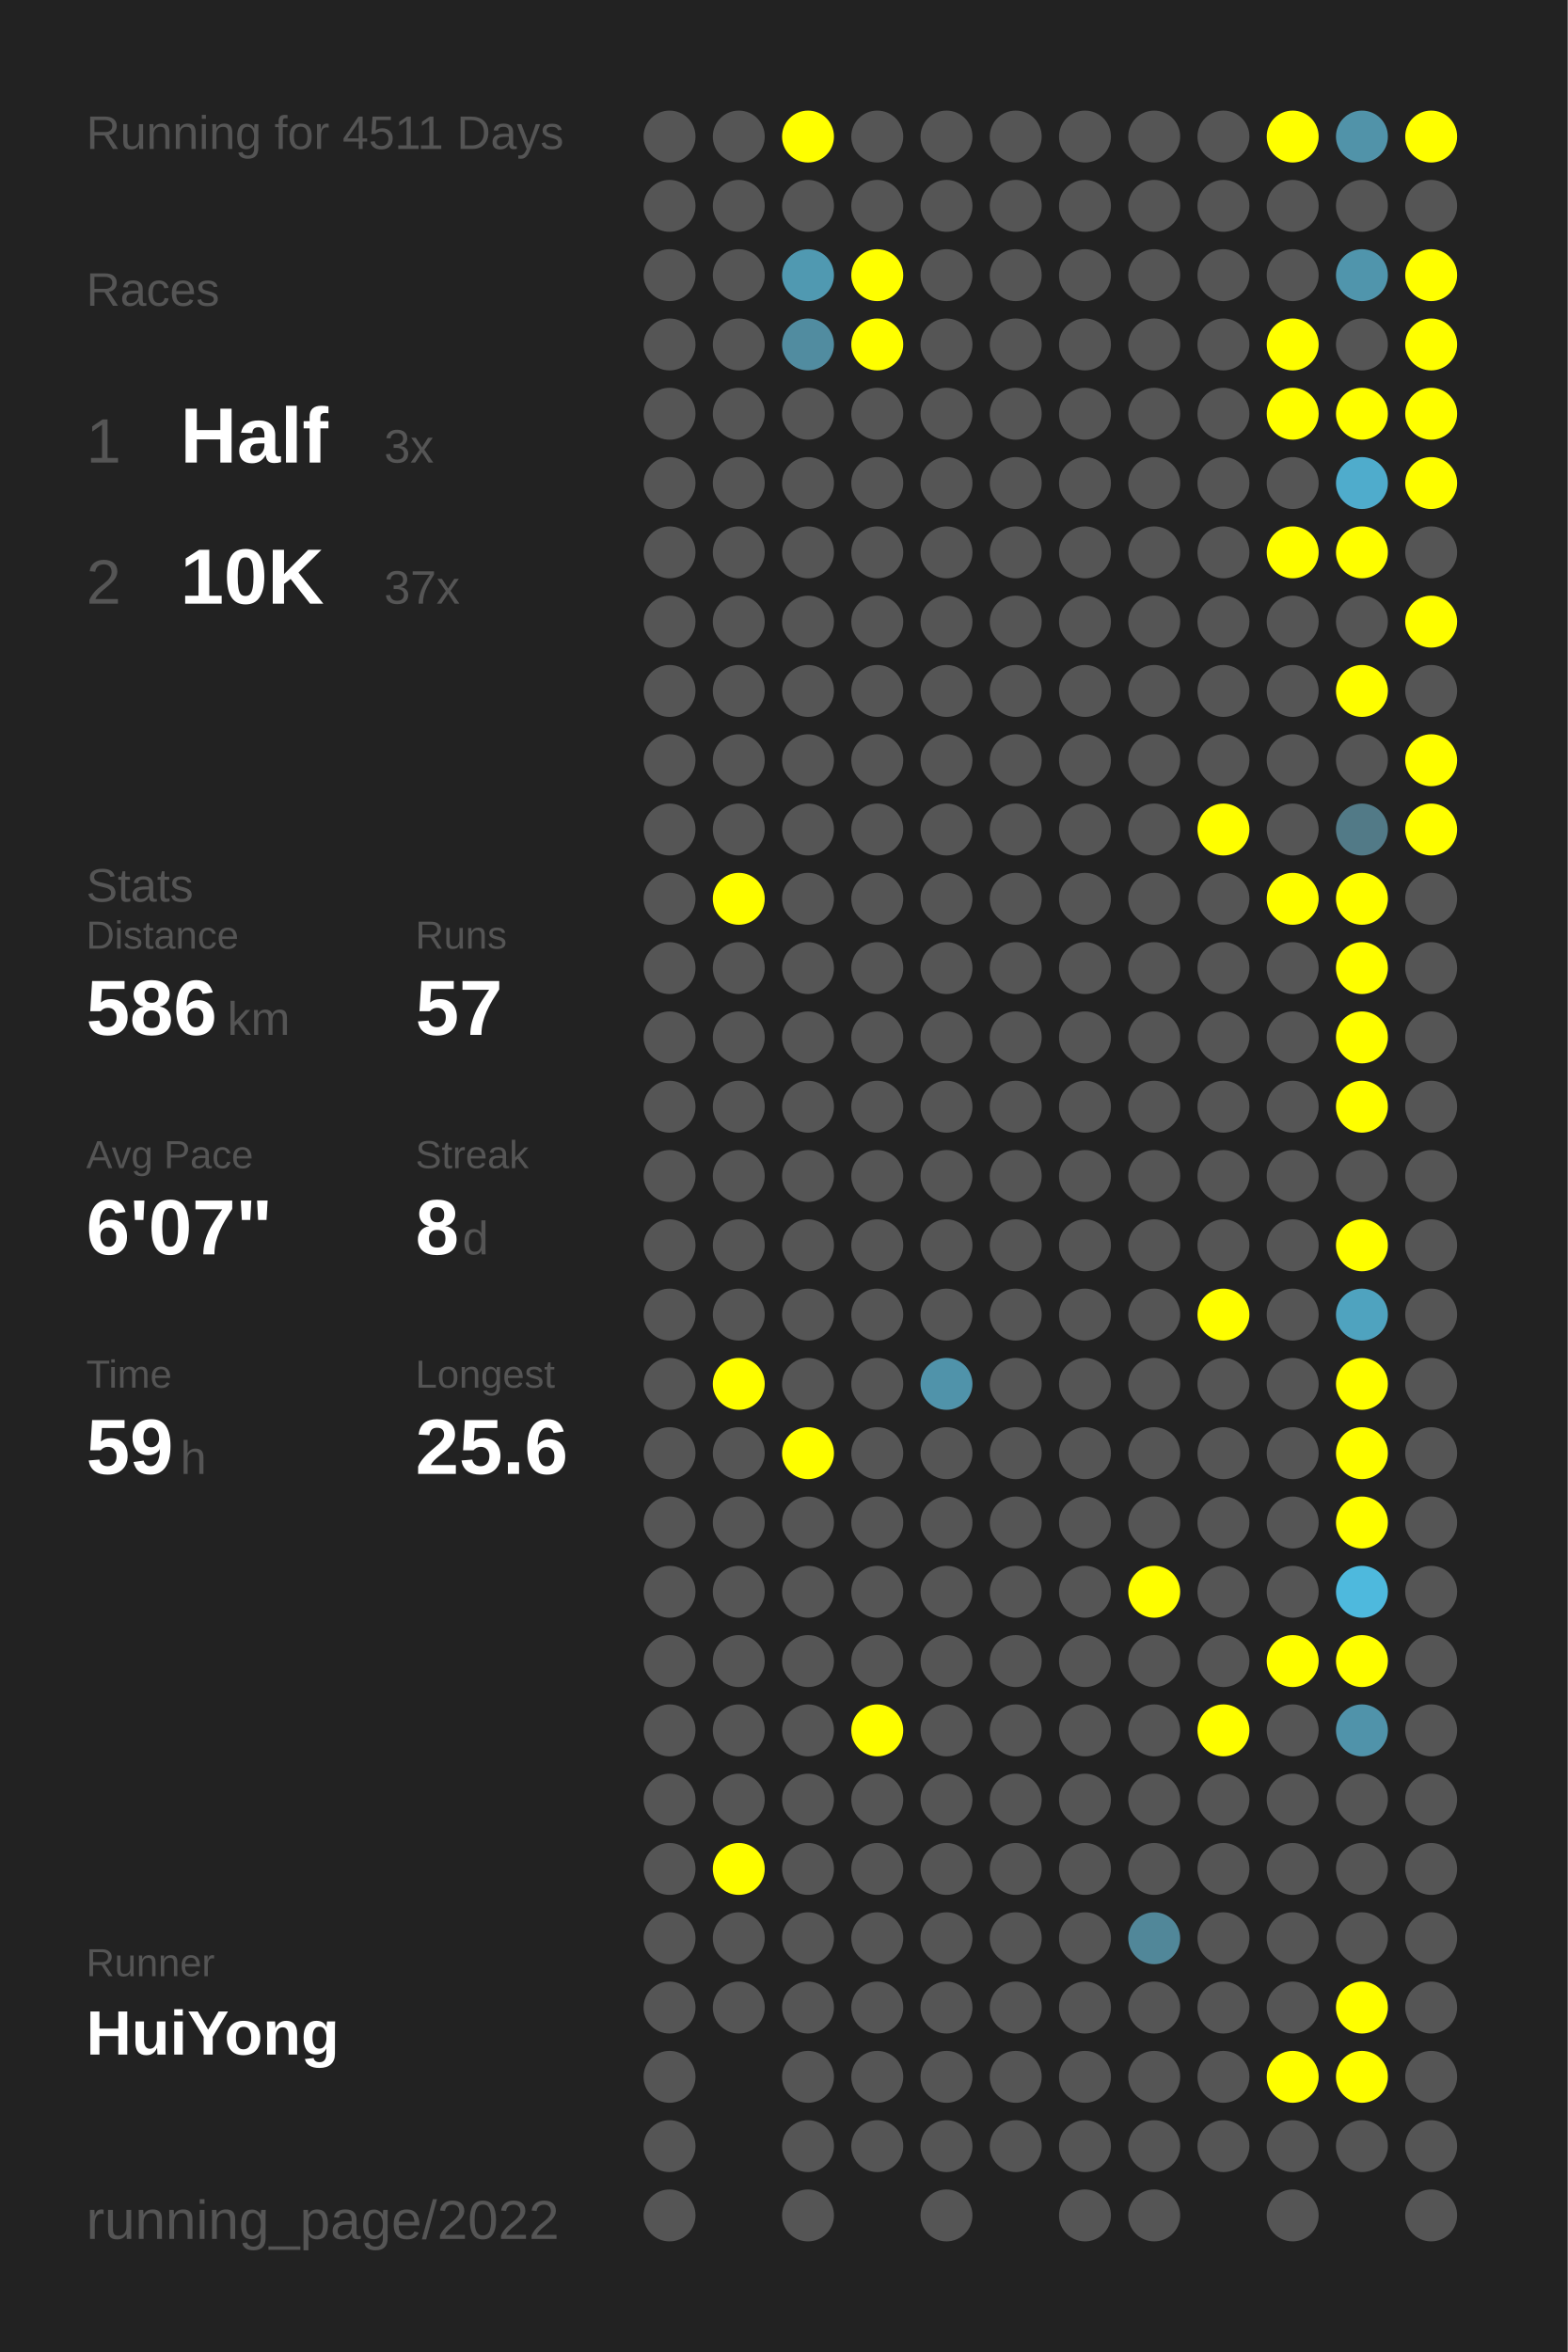
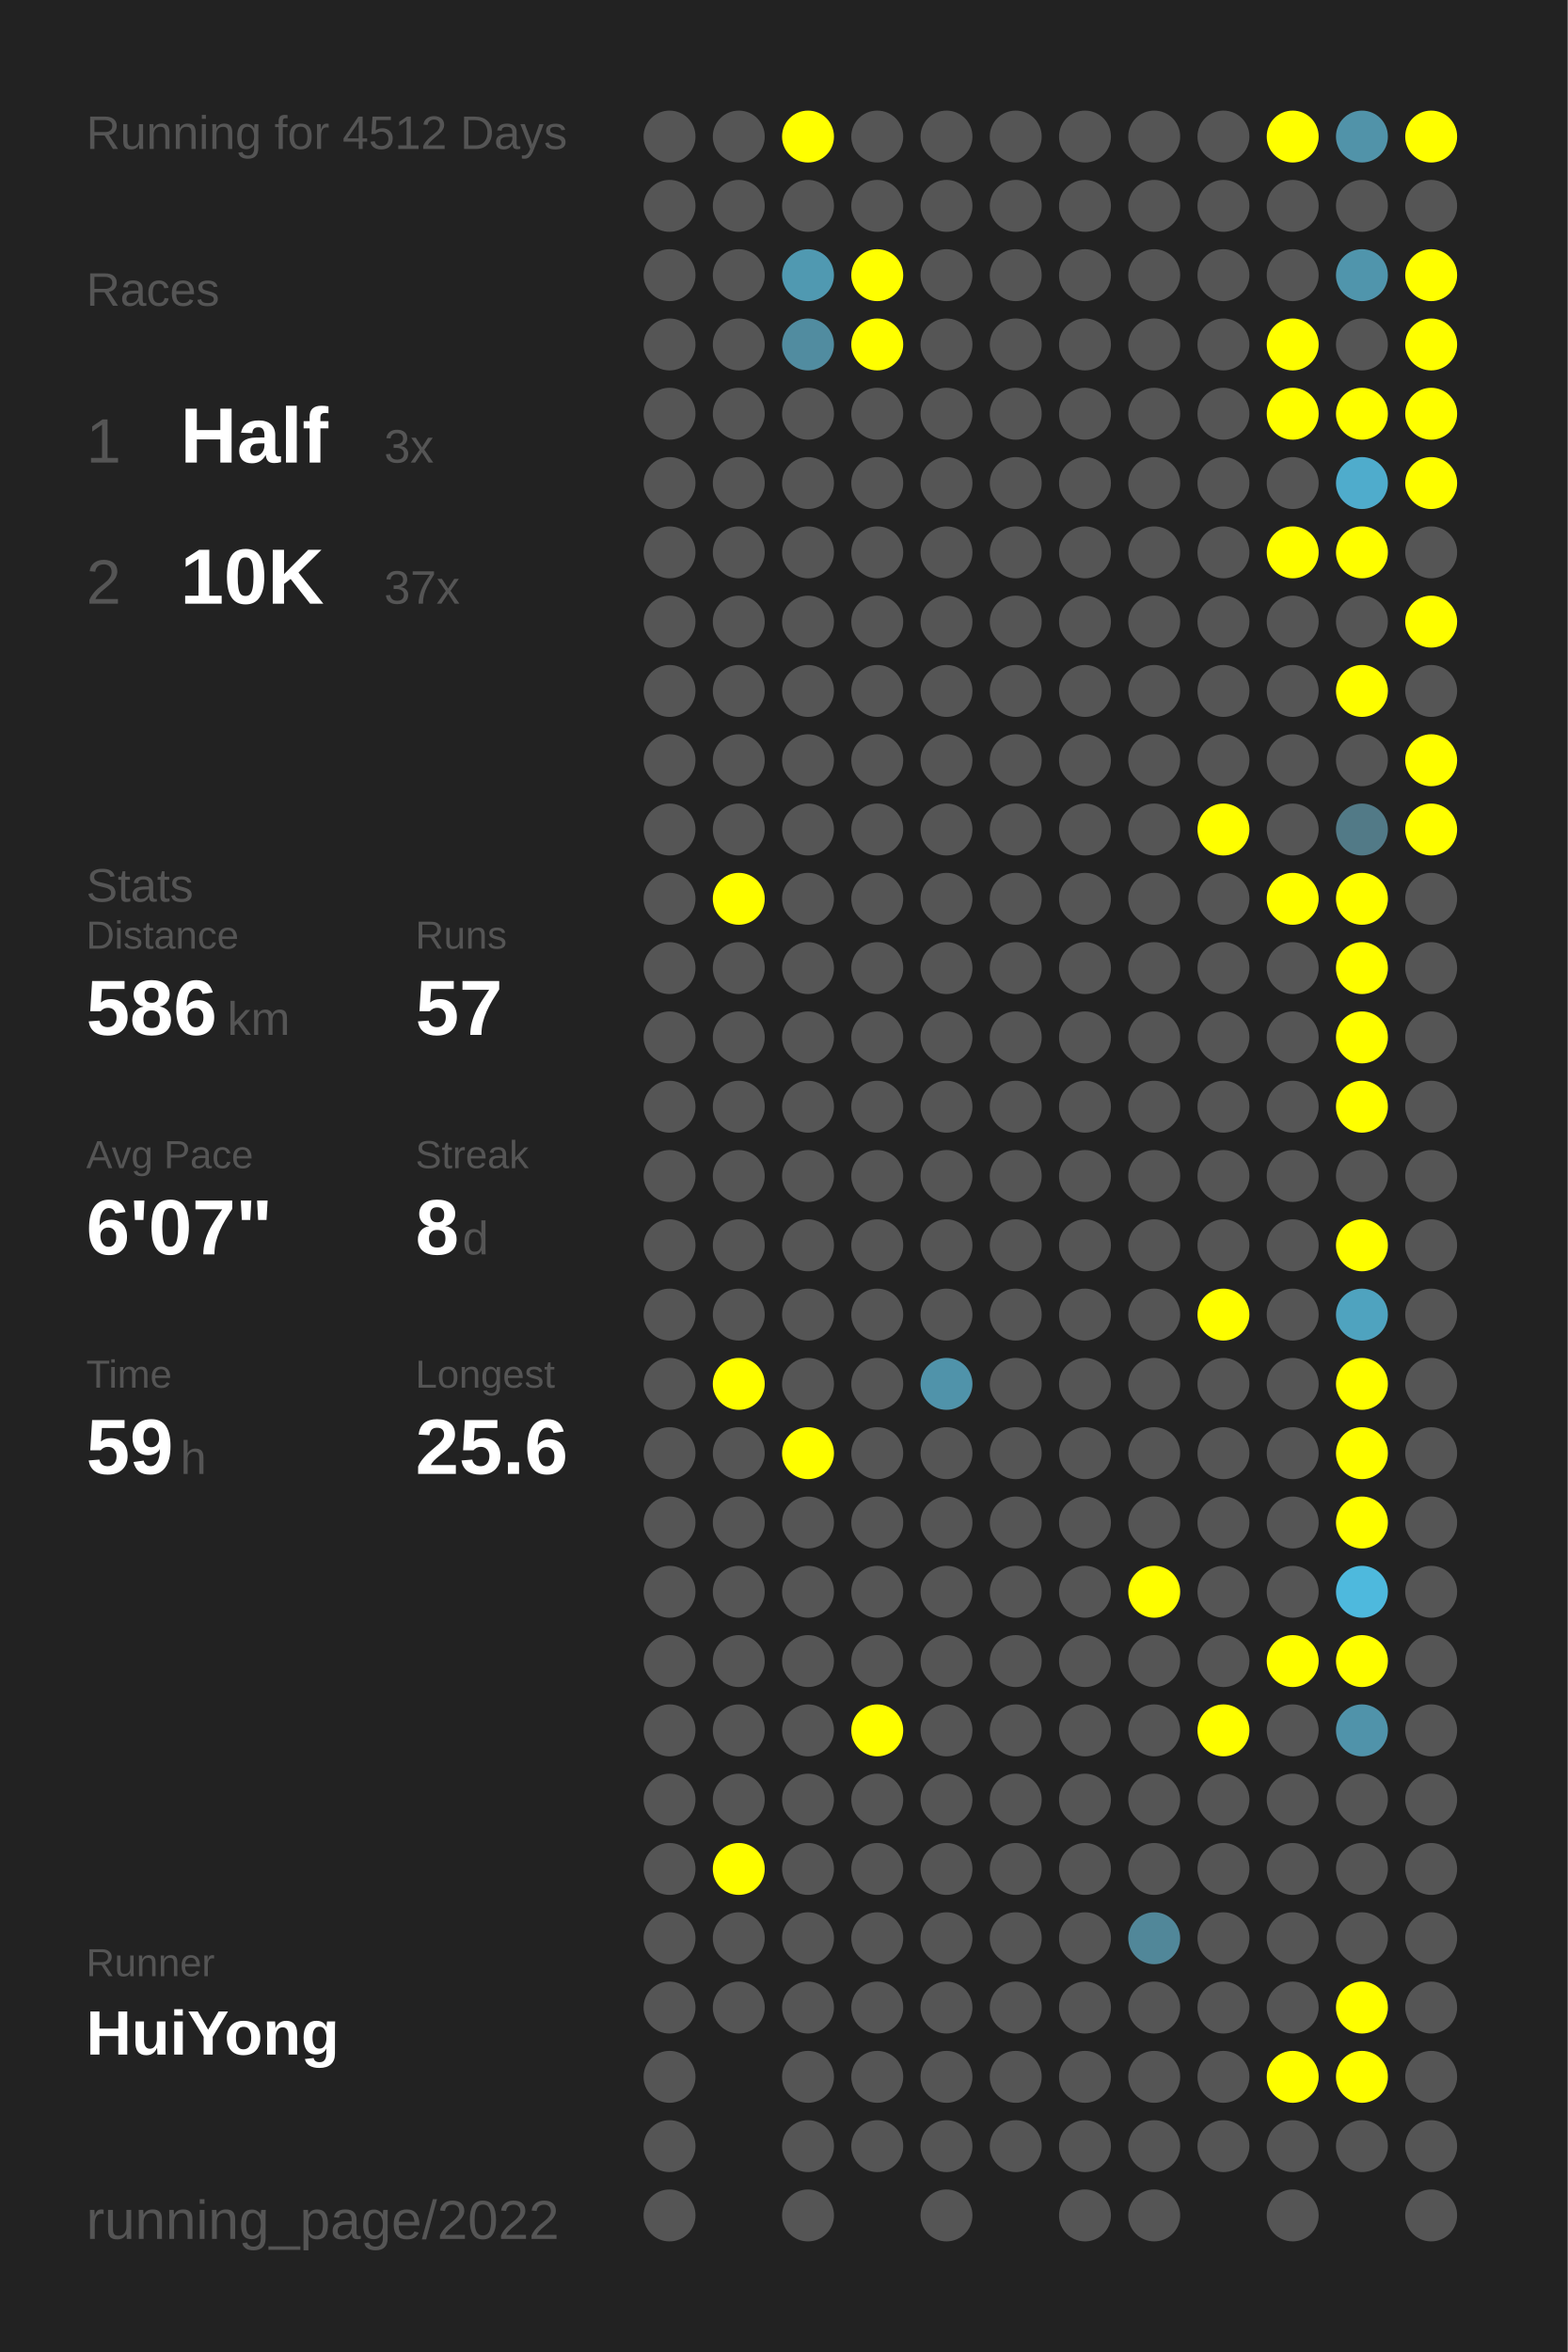
<svg xmlns="http://www.w3.org/2000/svg" baseProfile="full" height="300mm" version="1.1" viewBox="0,0,200,300" width="200mm">
  <defs />
  <rect fill="#222222" height="300" width="200" x="0" y="0" />
-   <text fill="#555555" style="font-size:6px; font-family:Arial;" x="11" y="19">Running for 4511 Days</text>
+   <text fill="#555555" style="font-size:6px; font-family:Arial;" x="11" y="19">Running for 4512 Days</text>
  <text fill="#555555" style="font-size:6px; font-family:Arial;" x="11" y="39">Races</text>
  <text fill="#555555" style="font-size:8px; font-family:Arial;" x="11" y="59">1</text>
  <text fill="#FFFFFF" style="font-size:10px; font-family:Arial; font-weight:bold;" x="23" y="59">Half</text>
  <text fill="#555555" style="font-size:6px; font-family:Arial;" x="49" y="59">3x</text>
  <text fill="#555555" style="font-size:8px; font-family:Arial;" x="11" y="77">2</text>
  <text fill="#FFFFFF" style="font-size:10px; font-family:Arial; font-weight:bold;" x="23" y="77">10K</text>
  <text fill="#555555" style="font-size:6px; font-family:Arial;" x="49" y="77">37x</text>
  <text fill="#555555" style="font-size:6px; font-family:Arial;" x="11" y="115">Stats</text>
  <text fill="#555555" style="font-size:5px; font-family:Arial;" x="11" y="121">Distance</text>
  <text fill="#FFFFFF" style="font-size:10px; font-family:Arial; font-weight:bold;" x="11" y="132">586</text>
  <text fill="#555555" style="font-size:6px; font-family:Arial;" x="29" y="132">km</text>
  <text fill="#555555" style="font-size:5px; font-family:Arial;" x="53" y="121">Runs</text>
  <text fill="#FFFFFF" style="font-size:10px; font-family:Arial; font-weight:bold;" x="53" y="132">57</text>
  <text fill="#555555" style="font-size:5px; font-family:Arial;" x="11" y="149">Avg Pace</text>
  <text fill="#FFFFFF" style="font-size:10px; font-family:Arial; font-weight:bold;" x="11" y="160">6'07"</text>
  <text fill="#555555" style="font-size:5px; font-family:Arial;" x="53" y="149">Streak</text>
  <text fill="#FFFFFF" style="font-size:10px; font-family:Arial; font-weight:bold;" x="53" y="160">8</text>
  <text fill="#555555" style="font-size:6px; font-family:Arial;" x="59" y="160">d</text>
  <text fill="#555555" style="font-size:5px; font-family:Arial;" x="11" y="177">Time</text>
  <text fill="#FFFFFF" style="font-size:10px; font-family:Arial; font-weight:bold;" x="11" y="188">59</text>
  <text fill="#555555" style="font-size:6px; font-family:Arial;" x="23" y="188">h</text>
  <text fill="#555555" style="font-size:5px; font-family:Arial;" x="53" y="177">Longest</text>
  <text fill="#FFFFFF" style="font-size:10px; font-family:Arial; font-weight:bold;" x="53" y="188">25.6</text>
  <text fill="#555555" style="font-size:5px; font-family:Arial;" x="11" y="252.065">Runner</text>
  <text fill="#FFFFFF" style="font-size:8px; font-family:Arial; font-weight:bold;" x="11" y="262.065">HuiYong</text>
  <text fill="#555555" style="font-size:7px; font-family:Arial;" x="11" y="285.581">running_page/2022</text>
  <circle cx="85.417" cy="17.419" fill="#555555" r="3.312" />
  <circle cx="85.417" cy="26.258" fill="#555555" r="3.312" />
  <circle cx="85.417" cy="35.097" fill="#555555" r="3.312" />
  <circle cx="85.417" cy="43.935" fill="#555555" r="3.312" />
  <circle cx="85.417" cy="52.774" fill="#555555" r="3.312" />
  <circle cx="85.417" cy="61.613" fill="#555555" r="3.312" />
  <circle cx="85.417" cy="70.452" fill="#555555" r="3.312" />
  <circle cx="85.417" cy="79.29" fill="#555555" r="3.312" />
  <circle cx="85.417" cy="88.129" fill="#555555" r="3.312" />
  <circle cx="85.417" cy="96.968" fill="#555555" r="3.312" />
  <circle cx="85.417" cy="105.806" fill="#555555" r="3.312" />
  <circle cx="85.417" cy="114.645" fill="#555555" r="3.312" />
  <circle cx="85.417" cy="123.484" fill="#555555" r="3.312" />
  <circle cx="85.417" cy="132.323" fill="#555555" r="3.312" />
  <circle cx="85.417" cy="141.161" fill="#555555" r="3.312" />
  <circle cx="85.417" cy="150" fill="#555555" r="3.312" />
  <circle cx="85.417" cy="158.839" fill="#555555" r="3.312" />
  <circle cx="85.417" cy="167.677" fill="#555555" r="3.312" />
  <circle cx="85.417" cy="176.516" fill="#555555" r="3.312" />
  <circle cx="85.417" cy="185.355" fill="#555555" r="3.312" />
  <circle cx="85.417" cy="194.194" fill="#555555" r="3.312" />
  <circle cx="85.417" cy="203.032" fill="#555555" r="3.312" />
  <circle cx="85.417" cy="211.871" fill="#555555" r="3.312" />
  <circle cx="85.417" cy="220.71" fill="#555555" r="3.312" />
  <circle cx="85.417" cy="229.548" fill="#555555" r="3.312" />
  <circle cx="85.417" cy="238.387" fill="#555555" r="3.312" />
  <circle cx="85.417" cy="247.226" fill="#555555" r="3.312" />
  <circle cx="85.417" cy="256.065" fill="#555555" r="3.312" />
  <circle cx="85.417" cy="264.903" fill="#555555" r="3.312" />
  <circle cx="85.417" cy="273.742" fill="#555555" r="3.312" />
  <circle cx="85.417" cy="282.581" fill="#555555" r="3.312" />
  <circle cx="94.25" cy="17.419" fill="#555555" r="3.312" />
  <circle cx="94.25" cy="26.258" fill="#555555" r="3.312" />
  <circle cx="94.25" cy="35.097" fill="#555555" r="3.312" />
  <circle cx="94.25" cy="43.935" fill="#555555" r="3.312" />
  <circle cx="94.25" cy="52.774" fill="#555555" r="3.312" />
  <circle cx="94.25" cy="61.613" fill="#555555" r="3.312" />
  <circle cx="94.25" cy="70.452" fill="#555555" r="3.312" />
  <circle cx="94.25" cy="79.29" fill="#555555" r="3.312" />
  <circle cx="94.25" cy="88.129" fill="#555555" r="3.312" />
  <circle cx="94.25" cy="96.968" fill="#555555" r="3.312" />
  <circle cx="94.25" cy="105.806" fill="#555555" r="3.312" />
  <circle cx="94.25" cy="114.645" fill="#FFFF00" r="3.312" />
  <circle cx="94.25" cy="123.484" fill="#555555" r="3.312" />
  <circle cx="94.25" cy="132.323" fill="#555555" r="3.312" />
  <circle cx="94.25" cy="141.161" fill="#555555" r="3.312" />
  <circle cx="94.25" cy="150" fill="#555555" r="3.312" />
  <circle cx="94.25" cy="158.839" fill="#555555" r="3.312" />
  <circle cx="94.25" cy="167.677" fill="#555555" r="3.312" />
  <circle cx="94.25" cy="176.516" fill="#FFFF00" r="3.312" />
  <circle cx="94.25" cy="185.355" fill="#555555" r="3.312" />
  <circle cx="94.25" cy="194.194" fill="#555555" r="3.312" />
  <circle cx="94.25" cy="203.032" fill="#555555" r="3.312" />
  <circle cx="94.25" cy="211.871" fill="#555555" r="3.312" />
  <circle cx="94.25" cy="220.71" fill="#555555" r="3.312" />
  <circle cx="94.25" cy="229.548" fill="#555555" r="3.312" />
  <circle cx="94.25" cy="238.387" fill="#FFFF00" r="3.312" />
  <circle cx="94.25" cy="247.226" fill="#555555" r="3.312" />
  <circle cx="94.25" cy="256.065" fill="#555555" r="3.312" />
  <circle cx="103.083" cy="17.419" fill="#FFFF00" r="3.312" />
  <circle cx="103.083" cy="26.258" fill="#555555" r="3.312" />
  <circle cx="103.083" cy="35.097" fill="#5099b1" r="3.312" />
  <circle cx="103.083" cy="43.935" fill="#518ca0" r="3.312" />
  <circle cx="103.083" cy="52.774" fill="#555555" r="3.312" />
  <circle cx="103.083" cy="61.613" fill="#555555" r="3.312" />
  <circle cx="103.083" cy="70.452" fill="#555555" r="3.312" />
  <circle cx="103.083" cy="79.29" fill="#555555" r="3.312" />
  <circle cx="103.083" cy="88.129" fill="#555555" r="3.312" />
  <circle cx="103.083" cy="96.968" fill="#555555" r="3.312" />
  <circle cx="103.083" cy="105.806" fill="#555555" r="3.312" />
  <circle cx="103.083" cy="114.645" fill="#555555" r="3.312" />
  <circle cx="103.083" cy="123.484" fill="#555555" r="3.312" />
  <circle cx="103.083" cy="132.323" fill="#555555" r="3.312" />
  <circle cx="103.083" cy="141.161" fill="#555555" r="3.312" />
  <circle cx="103.083" cy="150" fill="#555555" r="3.312" />
  <circle cx="103.083" cy="158.839" fill="#555555" r="3.312" />
  <circle cx="103.083" cy="167.677" fill="#555555" r="3.312" />
  <circle cx="103.083" cy="176.516" fill="#555555" r="3.312" />
  <circle cx="103.083" cy="185.355" fill="#FFFF00" r="3.312" />
  <circle cx="103.083" cy="194.194" fill="#555555" r="3.312" />
  <circle cx="103.083" cy="203.032" fill="#555555" r="3.312" />
  <circle cx="103.083" cy="211.871" fill="#555555" r="3.312" />
  <circle cx="103.083" cy="220.71" fill="#555555" r="3.312" />
  <circle cx="103.083" cy="229.548" fill="#555555" r="3.312" />
  <circle cx="103.083" cy="238.387" fill="#555555" r="3.312" />
  <circle cx="103.083" cy="247.226" fill="#555555" r="3.312" />
  <circle cx="103.083" cy="256.065" fill="#555555" r="3.312" />
  <circle cx="103.083" cy="264.903" fill="#555555" r="3.312" />
  <circle cx="103.083" cy="273.742" fill="#555555" r="3.312" />
  <circle cx="103.083" cy="282.581" fill="#555555" r="3.312" />
  <circle cx="111.917" cy="17.419" fill="#555555" r="3.312" />
  <circle cx="111.917" cy="26.258" fill="#555555" r="3.312" />
  <circle cx="111.917" cy="35.097" fill="#FFFF00" r="3.312" />
  <circle cx="111.917" cy="43.935" fill="#FFFF00" r="3.312" />
  <circle cx="111.917" cy="52.774" fill="#555555" r="3.312" />
  <circle cx="111.917" cy="61.613" fill="#555555" r="3.312" />
  <circle cx="111.917" cy="70.452" fill="#555555" r="3.312" />
  <circle cx="111.917" cy="79.29" fill="#555555" r="3.312" />
  <circle cx="111.917" cy="88.129" fill="#555555" r="3.312" />
  <circle cx="111.917" cy="96.968" fill="#555555" r="3.312" />
  <circle cx="111.917" cy="105.806" fill="#555555" r="3.312" />
  <circle cx="111.917" cy="114.645" fill="#555555" r="3.312" />
  <circle cx="111.917" cy="123.484" fill="#555555" r="3.312" />
  <circle cx="111.917" cy="132.323" fill="#555555" r="3.312" />
  <circle cx="111.917" cy="141.161" fill="#555555" r="3.312" />
  <circle cx="111.917" cy="150" fill="#555555" r="3.312" />
  <circle cx="111.917" cy="158.839" fill="#555555" r="3.312" />
  <circle cx="111.917" cy="167.677" fill="#555555" r="3.312" />
  <circle cx="111.917" cy="176.516" fill="#555555" r="3.312" />
  <circle cx="111.917" cy="185.355" fill="#555555" r="3.312" />
  <circle cx="111.917" cy="194.194" fill="#555555" r="3.312" />
  <circle cx="111.917" cy="203.032" fill="#555555" r="3.312" />
  <circle cx="111.917" cy="211.871" fill="#555555" r="3.312" />
  <circle cx="111.917" cy="220.71" fill="#FFFF00" r="3.312" />
  <circle cx="111.917" cy="229.548" fill="#555555" r="3.312" />
  <circle cx="111.917" cy="238.387" fill="#555555" r="3.312" />
  <circle cx="111.917" cy="247.226" fill="#555555" r="3.312" />
  <circle cx="111.917" cy="256.065" fill="#555555" r="3.312" />
  <circle cx="111.917" cy="264.903" fill="#555555" r="3.312" />
  <circle cx="111.917" cy="273.742" fill="#555555" r="3.312" />
  <circle cx="120.75" cy="17.419" fill="#555555" r="3.312" />
  <circle cx="120.75" cy="26.258" fill="#555555" r="3.312" />
  <circle cx="120.75" cy="35.097" fill="#555555" r="3.312" />
  <circle cx="120.75" cy="43.935" fill="#555555" r="3.312" />
  <circle cx="120.75" cy="52.774" fill="#555555" r="3.312" />
  <circle cx="120.75" cy="61.613" fill="#555555" r="3.312" />
  <circle cx="120.75" cy="70.452" fill="#555555" r="3.312" />
  <circle cx="120.75" cy="79.29" fill="#555555" r="3.312" />
  <circle cx="120.75" cy="88.129" fill="#555555" r="3.312" />
  <circle cx="120.75" cy="96.968" fill="#555555" r="3.312" />
  <circle cx="120.75" cy="105.806" fill="#555555" r="3.312" />
  <circle cx="120.75" cy="114.645" fill="#555555" r="3.312" />
  <circle cx="120.75" cy="123.484" fill="#555555" r="3.312" />
  <circle cx="120.75" cy="132.323" fill="#555555" r="3.312" />
  <circle cx="120.75" cy="141.161" fill="#555555" r="3.312" />
  <circle cx="120.75" cy="150" fill="#555555" r="3.312" />
  <circle cx="120.75" cy="158.839" fill="#555555" r="3.312" />
  <circle cx="120.75" cy="167.677" fill="#555555" r="3.312" />
  <circle cx="120.75" cy="176.516" fill="#5093aa" r="3.312" />
  <circle cx="120.75" cy="185.355" fill="#555555" r="3.312" />
  <circle cx="120.75" cy="194.194" fill="#555555" r="3.312" />
  <circle cx="120.75" cy="203.032" fill="#555555" r="3.312" />
  <circle cx="120.75" cy="211.871" fill="#555555" r="3.312" />
  <circle cx="120.75" cy="220.71" fill="#555555" r="3.312" />
  <circle cx="120.75" cy="229.548" fill="#555555" r="3.312" />
  <circle cx="120.75" cy="238.387" fill="#555555" r="3.312" />
  <circle cx="120.75" cy="247.226" fill="#555555" r="3.312" />
  <circle cx="120.75" cy="256.065" fill="#555555" r="3.312" />
  <circle cx="120.75" cy="264.903" fill="#555555" r="3.312" />
  <circle cx="120.75" cy="273.742" fill="#555555" r="3.312" />
  <circle cx="120.75" cy="282.581" fill="#555555" r="3.312" />
  <circle cx="129.583" cy="17.419" fill="#555555" r="3.312" />
  <circle cx="129.583" cy="26.258" fill="#555555" r="3.312" />
  <circle cx="129.583" cy="35.097" fill="#555555" r="3.312" />
  <circle cx="129.583" cy="43.935" fill="#555555" r="3.312" />
  <circle cx="129.583" cy="52.774" fill="#555555" r="3.312" />
  <circle cx="129.583" cy="61.613" fill="#555555" r="3.312" />
  <circle cx="129.583" cy="70.452" fill="#555555" r="3.312" />
  <circle cx="129.583" cy="79.29" fill="#555555" r="3.312" />
  <circle cx="129.583" cy="88.129" fill="#555555" r="3.312" />
  <circle cx="129.583" cy="96.968" fill="#555555" r="3.312" />
  <circle cx="129.583" cy="105.806" fill="#555555" r="3.312" />
  <circle cx="129.583" cy="114.645" fill="#555555" r="3.312" />
  <circle cx="129.583" cy="123.484" fill="#555555" r="3.312" />
  <circle cx="129.583" cy="132.323" fill="#555555" r="3.312" />
  <circle cx="129.583" cy="141.161" fill="#555555" r="3.312" />
  <circle cx="129.583" cy="150" fill="#555555" r="3.312" />
  <circle cx="129.583" cy="158.839" fill="#555555" r="3.312" />
  <circle cx="129.583" cy="167.677" fill="#555555" r="3.312" />
  <circle cx="129.583" cy="176.516" fill="#555555" r="3.312" />
  <circle cx="129.583" cy="185.355" fill="#555555" r="3.312" />
  <circle cx="129.583" cy="194.194" fill="#555555" r="3.312" />
  <circle cx="129.583" cy="203.032" fill="#555555" r="3.312" />
  <circle cx="129.583" cy="211.871" fill="#555555" r="3.312" />
  <circle cx="129.583" cy="220.71" fill="#555555" r="3.312" />
  <circle cx="129.583" cy="229.548" fill="#555555" r="3.312" />
  <circle cx="129.583" cy="238.387" fill="#555555" r="3.312" />
  <circle cx="129.583" cy="247.226" fill="#555555" r="3.312" />
  <circle cx="129.583" cy="256.065" fill="#555555" r="3.312" />
  <circle cx="129.583" cy="264.903" fill="#555555" r="3.312" />
  <circle cx="129.583" cy="273.742" fill="#555555" r="3.312" />
  <circle cx="138.417" cy="17.419" fill="#555555" r="3.312" />
  <circle cx="138.417" cy="26.258" fill="#555555" r="3.312" />
  <circle cx="138.417" cy="35.097" fill="#555555" r="3.312" />
  <circle cx="138.417" cy="43.935" fill="#555555" r="3.312" />
  <circle cx="138.417" cy="52.774" fill="#555555" r="3.312" />
  <circle cx="138.417" cy="61.613" fill="#555555" r="3.312" />
  <circle cx="138.417" cy="70.452" fill="#555555" r="3.312" />
  <circle cx="138.417" cy="79.29" fill="#555555" r="3.312" />
  <circle cx="138.417" cy="88.129" fill="#555555" r="3.312" />
  <circle cx="138.417" cy="96.968" fill="#555555" r="3.312" />
  <circle cx="138.417" cy="105.806" fill="#555555" r="3.312" />
  <circle cx="138.417" cy="114.645" fill="#555555" r="3.312" />
  <circle cx="138.417" cy="123.484" fill="#555555" r="3.312" />
  <circle cx="138.417" cy="132.323" fill="#555555" r="3.312" />
  <circle cx="138.417" cy="141.161" fill="#555555" r="3.312" />
  <circle cx="138.417" cy="150" fill="#555555" r="3.312" />
  <circle cx="138.417" cy="158.839" fill="#555555" r="3.312" />
  <circle cx="138.417" cy="167.677" fill="#555555" r="3.312" />
  <circle cx="138.417" cy="176.516" fill="#555555" r="3.312" />
  <circle cx="138.417" cy="185.355" fill="#555555" r="3.312" />
  <circle cx="138.417" cy="194.194" fill="#555555" r="3.312" />
  <circle cx="138.417" cy="203.032" fill="#555555" r="3.312" />
  <circle cx="138.417" cy="211.871" fill="#555555" r="3.312" />
  <circle cx="138.417" cy="220.71" fill="#555555" r="3.312" />
  <circle cx="138.417" cy="229.548" fill="#555555" r="3.312" />
  <circle cx="138.417" cy="238.387" fill="#555555" r="3.312" />
  <circle cx="138.417" cy="247.226" fill="#555555" r="3.312" />
  <circle cx="138.417" cy="256.065" fill="#555555" r="3.312" />
  <circle cx="138.417" cy="264.903" fill="#555555" r="3.312" />
  <circle cx="138.417" cy="273.742" fill="#555555" r="3.312" />
  <circle cx="138.417" cy="282.581" fill="#555555" r="3.312" />
  <circle cx="147.25" cy="17.419" fill="#555555" r="3.312" />
  <circle cx="147.25" cy="26.258" fill="#555555" r="3.312" />
  <circle cx="147.25" cy="35.097" fill="#555555" r="3.312" />
  <circle cx="147.25" cy="43.935" fill="#555555" r="3.312" />
  <circle cx="147.25" cy="52.774" fill="#555555" r="3.312" />
  <circle cx="147.25" cy="61.613" fill="#555555" r="3.312" />
  <circle cx="147.25" cy="70.452" fill="#555555" r="3.312" />
  <circle cx="147.25" cy="79.29" fill="#555555" r="3.312" />
  <circle cx="147.25" cy="88.129" fill="#555555" r="3.312" />
  <circle cx="147.25" cy="96.968" fill="#555555" r="3.312" />
  <circle cx="147.25" cy="105.806" fill="#555555" r="3.312" />
  <circle cx="147.25" cy="114.645" fill="#555555" r="3.312" />
  <circle cx="147.25" cy="123.484" fill="#555555" r="3.312" />
  <circle cx="147.25" cy="132.323" fill="#555555" r="3.312" />
  <circle cx="147.25" cy="141.161" fill="#555555" r="3.312" />
  <circle cx="147.25" cy="150" fill="#555555" r="3.312" />
  <circle cx="147.25" cy="158.839" fill="#555555" r="3.312" />
  <circle cx="147.25" cy="167.677" fill="#555555" r="3.312" />
  <circle cx="147.25" cy="176.516" fill="#555555" r="3.312" />
  <circle cx="147.25" cy="185.355" fill="#555555" r="3.312" />
  <circle cx="147.25" cy="194.194" fill="#555555" r="3.312" />
  <circle cx="147.25" cy="203.032" fill="#FFFF00" r="3.312" />
  <circle cx="147.25" cy="211.871" fill="#555555" r="3.312" />
  <circle cx="147.25" cy="220.71" fill="#555555" r="3.312" />
  <circle cx="147.25" cy="229.548" fill="#555555" r="3.312" />
  <circle cx="147.25" cy="238.387" fill="#555555" r="3.312" />
  <circle cx="147.25" cy="247.226" fill="#518799" r="3.312" />
  <circle cx="147.25" cy="256.065" fill="#555555" r="3.312" />
  <circle cx="147.25" cy="264.903" fill="#555555" r="3.312" />
  <circle cx="147.25" cy="273.742" fill="#555555" r="3.312" />
  <circle cx="147.25" cy="282.581" fill="#555555" r="3.312" />
  <circle cx="156.083" cy="17.419" fill="#555555" r="3.312" />
  <circle cx="156.083" cy="26.258" fill="#555555" r="3.312" />
  <circle cx="156.083" cy="35.097" fill="#555555" r="3.312" />
  <circle cx="156.083" cy="43.935" fill="#555555" r="3.312" />
  <circle cx="156.083" cy="52.774" fill="#555555" r="3.312" />
  <circle cx="156.083" cy="61.613" fill="#555555" r="3.312" />
  <circle cx="156.083" cy="70.452" fill="#555555" r="3.312" />
  <circle cx="156.083" cy="79.29" fill="#555555" r="3.312" />
  <circle cx="156.083" cy="88.129" fill="#555555" r="3.312" />
  <circle cx="156.083" cy="96.968" fill="#555555" r="3.312" />
  <circle cx="156.083" cy="105.806" fill="#FFFF00" r="3.312" />
  <circle cx="156.083" cy="114.645" fill="#555555" r="3.312" />
  <circle cx="156.083" cy="123.484" fill="#555555" r="3.312" />
  <circle cx="156.083" cy="132.323" fill="#555555" r="3.312" />
  <circle cx="156.083" cy="141.161" fill="#555555" r="3.312" />
  <circle cx="156.083" cy="150" fill="#555555" r="3.312" />
  <circle cx="156.083" cy="158.839" fill="#555555" r="3.312" />
  <circle cx="156.083" cy="167.677" fill="#FFFF00" r="3.312" />
  <circle cx="156.083" cy="176.516" fill="#555555" r="3.312" />
  <circle cx="156.083" cy="185.355" fill="#555555" r="3.312" />
  <circle cx="156.083" cy="194.194" fill="#555555" r="3.312" />
  <circle cx="156.083" cy="203.032" fill="#555555" r="3.312" />
  <circle cx="156.083" cy="211.871" fill="#555555" r="3.312" />
  <circle cx="156.083" cy="220.71" fill="#FFFF00" r="3.312" />
  <circle cx="156.083" cy="229.548" fill="#555555" r="3.312" />
  <circle cx="156.083" cy="238.387" fill="#555555" r="3.312" />
  <circle cx="156.083" cy="247.226" fill="#555555" r="3.312" />
  <circle cx="156.083" cy="256.065" fill="#555555" r="3.312" />
  <circle cx="156.083" cy="264.903" fill="#555555" r="3.312" />
  <circle cx="156.083" cy="273.742" fill="#555555" r="3.312" />
  <circle cx="164.917" cy="17.419" fill="#FFFF00" r="3.312" />
  <circle cx="164.917" cy="26.258" fill="#555555" r="3.312" />
  <circle cx="164.917" cy="35.097" fill="#555555" r="3.312" />
  <circle cx="164.917" cy="43.935" fill="#FFFF00" r="3.312" />
  <circle cx="164.917" cy="52.774" fill="#FFFF00" r="3.312" />
  <circle cx="164.917" cy="61.613" fill="#555555" r="3.312" />
  <circle cx="164.917" cy="70.452" fill="#FFFF00" r="3.312" />
  <circle cx="164.917" cy="79.29" fill="#555555" r="3.312" />
  <circle cx="164.917" cy="88.129" fill="#555555" r="3.312" />
  <circle cx="164.917" cy="96.968" fill="#555555" r="3.312" />
  <circle cx="164.917" cy="105.806" fill="#555555" r="3.312" />
  <circle cx="164.917" cy="114.645" fill="#FFFF00" r="3.312" />
  <circle cx="164.917" cy="123.484" fill="#555555" r="3.312" />
  <circle cx="164.917" cy="132.323" fill="#555555" r="3.312" />
  <circle cx="164.917" cy="141.161" fill="#555555" r="3.312" />
  <circle cx="164.917" cy="150" fill="#555555" r="3.312" />
  <circle cx="164.917" cy="158.839" fill="#555555" r="3.312" />
  <circle cx="164.917" cy="167.677" fill="#555555" r="3.312" />
  <circle cx="164.917" cy="176.516" fill="#555555" r="3.312" />
  <circle cx="164.917" cy="185.355" fill="#555555" r="3.312" />
  <circle cx="164.917" cy="194.194" fill="#555555" r="3.312" />
  <circle cx="164.917" cy="203.032" fill="#555555" r="3.312" />
  <circle cx="164.917" cy="211.871" fill="#FFFF00" r="3.312" />
  <circle cx="164.917" cy="220.71" fill="#555555" r="3.312" />
  <circle cx="164.917" cy="229.548" fill="#555555" r="3.312" />
  <circle cx="164.917" cy="238.387" fill="#555555" r="3.312" />
  <circle cx="164.917" cy="247.226" fill="#555555" r="3.312" />
  <circle cx="164.917" cy="256.065" fill="#555555" r="3.312" />
  <circle cx="164.917" cy="264.903" fill="#FFFF00" r="3.312" />
  <circle cx="164.917" cy="273.742" fill="#555555" r="3.312" />
  <circle cx="164.917" cy="282.581" fill="#555555" r="3.312" />
  <circle cx="173.75" cy="17.419" fill="#5193a9" r="3.312" />
  <circle cx="173.75" cy="26.258" fill="#555555" r="3.312" />
  <circle cx="173.75" cy="35.097" fill="#5095ac" r="3.312" />
  <circle cx="173.75" cy="43.935" fill="#555555" r="3.312" />
  <circle cx="173.75" cy="52.774" fill="#FFFF00" r="3.312" />
  <circle cx="173.75" cy="61.613" fill="#4faccc" r="3.312" />
  <circle cx="173.75" cy="70.452" fill="#FFFF00" r="3.312" />
  <circle cx="173.75" cy="79.29" fill="#555555" r="3.312" />
  <circle cx="173.75" cy="88.129" fill="#FFFF00" r="3.312" />
  <circle cx="173.75" cy="96.968" fill="#555555" r="3.312" />
  <circle cx="173.75" cy="105.806" fill="#527a87" r="3.312" />
  <circle cx="173.75" cy="114.645" fill="#FFFF00" r="3.312" />
  <circle cx="173.75" cy="123.484" fill="#FFFF00" r="3.312" />
  <circle cx="173.75" cy="132.323" fill="#FFFF00" r="3.312" />
  <circle cx="173.75" cy="141.161" fill="#FFFF00" r="3.312" />
  <circle cx="173.75" cy="150" fill="#555555" r="3.312" />
  <circle cx="173.75" cy="158.839" fill="#FFFF00" r="3.312" />
  <circle cx="173.75" cy="167.677" fill="#4fa3bf" r="3.312" />
  <circle cx="173.75" cy="176.516" fill="#FFFF00" r="3.312" />
  <circle cx="173.75" cy="185.355" fill="#FFFF00" r="3.312" />
  <circle cx="173.75" cy="194.194" fill="#FFFF00" r="3.312" />
  <circle cx="173.75" cy="203.032" fill="#4eb9dd" r="3.312" />
  <circle cx="173.75" cy="211.871" fill="#FFFF00" r="3.312" />
  <circle cx="173.75" cy="220.71" fill="#5093aa" r="3.312" />
  <circle cx="173.75" cy="229.548" fill="#555555" r="3.312" />
  <circle cx="173.75" cy="238.387" fill="#555555" r="3.312" />
  <circle cx="173.75" cy="247.226" fill="#555555" r="3.312" />
  <circle cx="173.75" cy="256.065" fill="#FFFF00" r="3.312" />
  <circle cx="173.75" cy="264.903" fill="#FFFF00" r="3.312" />
  <circle cx="173.75" cy="273.742" fill="#555555" r="3.312" />
  <circle cx="182.583" cy="17.419" fill="#FFFF00" r="3.312" />
  <circle cx="182.583" cy="26.258" fill="#555555" r="3.312" />
  <circle cx="182.583" cy="35.097" fill="#FFFF00" r="3.312" />
  <circle cx="182.583" cy="43.935" fill="#FFFF00" r="3.312" />
  <circle cx="182.583" cy="52.774" fill="#FFFF00" r="3.312" />
  <circle cx="182.583" cy="61.613" fill="#FFFF00" r="3.312" />
  <circle cx="182.583" cy="70.452" fill="#555555" r="3.312" />
  <circle cx="182.583" cy="79.29" fill="#FFFF00" r="3.312" />
  <circle cx="182.583" cy="88.129" fill="#555555" r="3.312" />
  <circle cx="182.583" cy="96.968" fill="#FFFF00" r="3.312" />
  <circle cx="182.583" cy="105.806" fill="#FFFF00" r="3.312" />
  <circle cx="182.583" cy="114.645" fill="#555555" r="3.312" />
  <circle cx="182.583" cy="123.484" fill="#555555" r="3.312" />
  <circle cx="182.583" cy="132.323" fill="#555555" r="3.312" />
  <circle cx="182.583" cy="141.161" fill="#555555" r="3.312" />
  <circle cx="182.583" cy="150" fill="#555555" r="3.312" />
  <circle cx="182.583" cy="158.839" fill="#555555" r="3.312" />
  <circle cx="182.583" cy="167.677" fill="#555555" r="3.312" />
  <circle cx="182.583" cy="176.516" fill="#555555" r="3.312" />
  <circle cx="182.583" cy="185.355" fill="#555555" r="3.312" />
  <circle cx="182.583" cy="194.194" fill="#555555" r="3.312" />
  <circle cx="182.583" cy="203.032" fill="#555555" r="3.312" />
  <circle cx="182.583" cy="211.871" fill="#555555" r="3.312" />
  <circle cx="182.583" cy="220.71" fill="#555555" r="3.312" />
  <circle cx="182.583" cy="229.548" fill="#555555" r="3.312" />
  <circle cx="182.583" cy="238.387" fill="#555555" r="3.312" />
  <circle cx="182.583" cy="247.226" fill="#555555" r="3.312" />
  <circle cx="182.583" cy="256.065" fill="#555555" r="3.312" />
  <circle cx="182.583" cy="264.903" fill="#555555" r="3.312" />
  <circle cx="182.583" cy="273.742" fill="#555555" r="3.312" />
  <circle cx="182.583" cy="282.581" fill="#555555" r="3.312" />
</svg>
